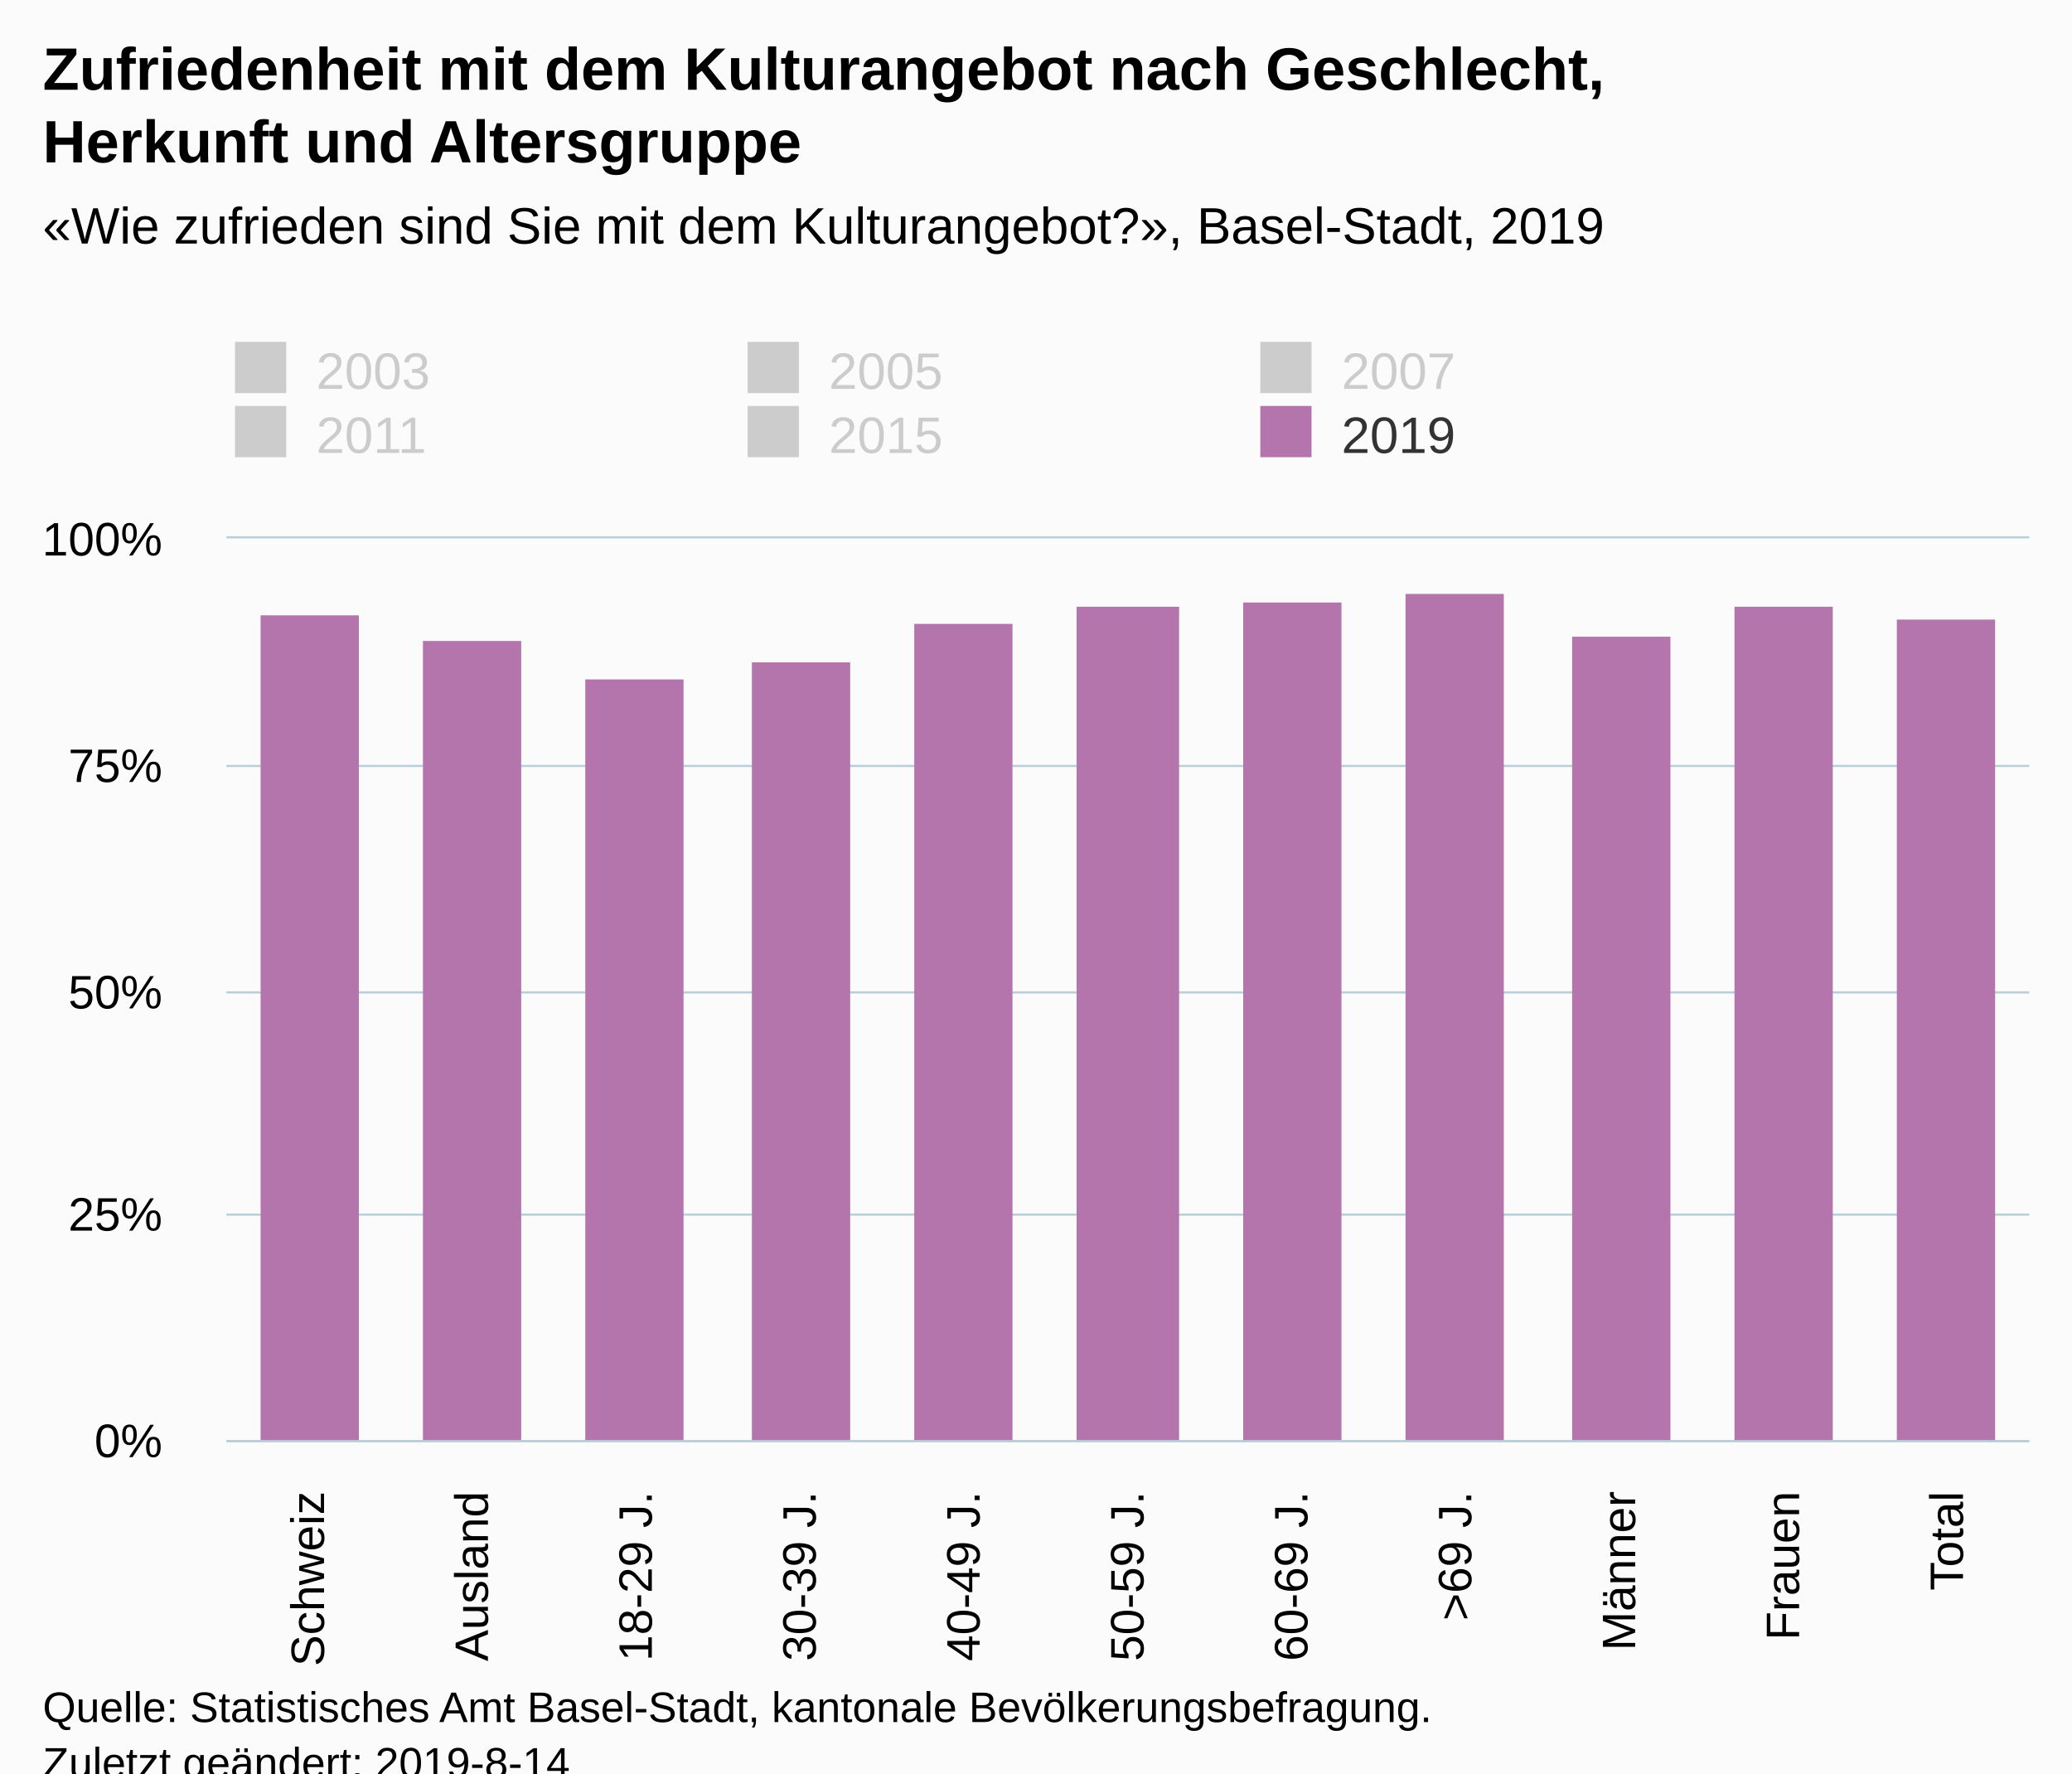
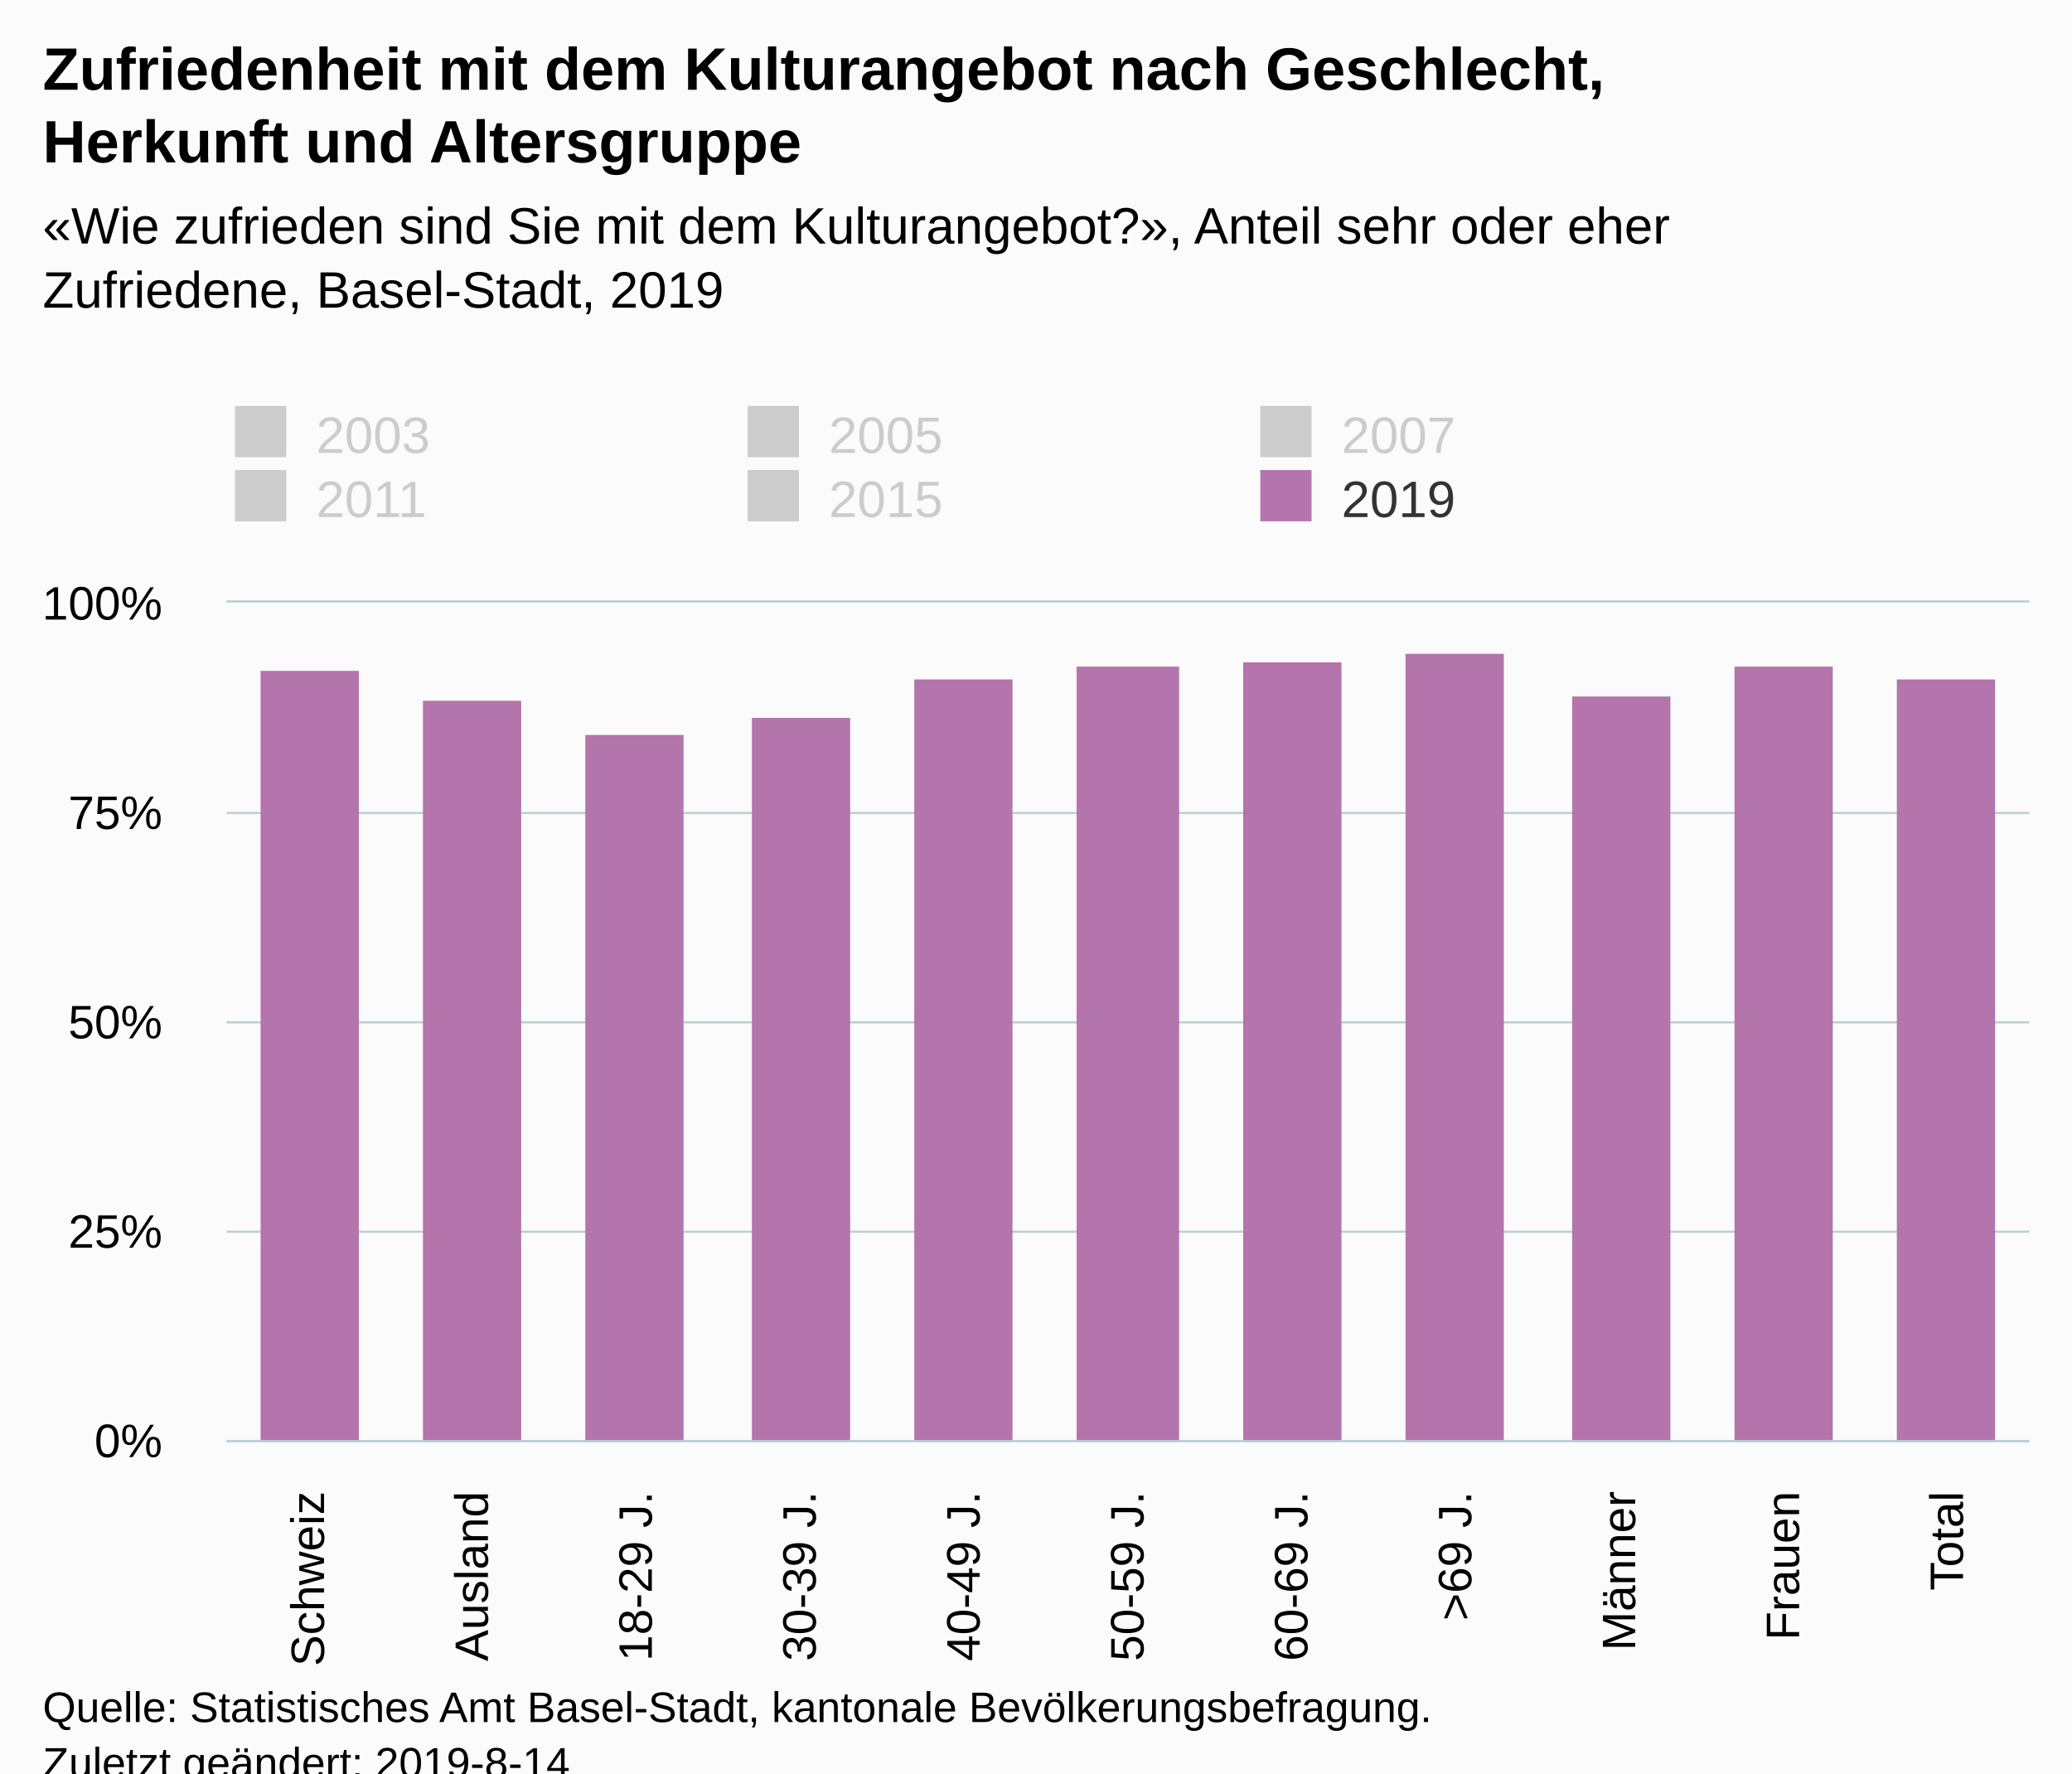
<svg xmlns="http://www.w3.org/2000/svg" version="1.1" class="highcharts-root" style="font-family:Arial;font-size:12px;" viewBox="0 0 485 415">
  <defs>
-     <clipPath id="highcharts-hse67uh-6">
-       <rect x="0" y="0" width="422" height="211" fill="none" />
+     <clipPath id="highcharts-9ynooit-6">
+       <rect x="0" y="0" width="422" height="196" fill="none" />
    </clipPath>
-     <clipPath id="highcharts-hse67uh-7">
-       <rect x="0" y="0" width="422" height="211" fill="none" />
+     <clipPath id="highcharts-9ynooit-7">
+       <rect x="0" y="0" width="422" height="196" fill="none" />
    </clipPath>
  </defs>
  <rect fill="#fbfbfb" class="highcharts-background" x="0" y="0" width="485" height="428" rx="0" ry="0" />
-   <rect fill="none" class="highcharts-plot-background" x="53" y="126" width="422" height="211" />
+   <rect fill="none" class="highcharts-plot-background" x="53" y="141" width="422" height="196" />
  <g class="highcharts-pane-group" data-z-index="0" />
  <g class="highcharts-grid highcharts-xaxis-grid " data-z-index="1">
-     <path fill="none" data-z-index="1" class="highcharts-grid-line" d="M 90.5 126 L 90.5 337" opacity="1" />
-     <path fill="none" data-z-index="1" class="highcharts-grid-line" d="M 129.5 126 L 129.5 337" opacity="1" />
-     <path fill="none" data-z-index="1" class="highcharts-grid-line" d="M 167.5 126 L 167.5 337" opacity="1" />
-     <path fill="none" data-z-index="1" class="highcharts-grid-line" d="M 205.5 126 L 205.5 337" opacity="1" />
-     <path fill="none" data-z-index="1" class="highcharts-grid-line" d="M 244.5 126 L 244.5 337" opacity="1" />
-     <path fill="none" data-z-index="1" class="highcharts-grid-line" d="M 282.5 126 L 282.5 337" opacity="1" />
-     <path fill="none" data-z-index="1" class="highcharts-grid-line" d="M 321.5 126 L 321.5 337" opacity="1" />
-     <path fill="none" data-z-index="1" class="highcharts-grid-line" d="M 359.5 126 L 359.5 337" opacity="1" />
-     <path fill="none" data-z-index="1" class="highcharts-grid-line" d="M 397.5 126 L 397.5 337" opacity="1" />
-     <path fill="none" data-z-index="1" class="highcharts-grid-line" d="M 436.5 126 L 436.5 337" opacity="1" />
-     <path fill="none" data-z-index="1" class="highcharts-grid-line" d="M 474.5 126 L 474.5 337" opacity="1" />
-     <path fill="none" data-z-index="1" class="highcharts-grid-line" d="M 52.5 126 L 52.5 337" opacity="1" />
+     <path fill="none" data-z-index="1" class="highcharts-grid-line" d="M 90.5 141 L 90.5 337" opacity="1" />
+     <path fill="none" data-z-index="1" class="highcharts-grid-line" d="M 129.5 141 L 129.5 337" opacity="1" />
+     <path fill="none" data-z-index="1" class="highcharts-grid-line" d="M 167.5 141 L 167.5 337" opacity="1" />
+     <path fill="none" data-z-index="1" class="highcharts-grid-line" d="M 205.5 141 L 205.5 337" opacity="1" />
+     <path fill="none" data-z-index="1" class="highcharts-grid-line" d="M 244.5 141 L 244.5 337" opacity="1" />
+     <path fill="none" data-z-index="1" class="highcharts-grid-line" d="M 282.5 141 L 282.5 337" opacity="1" />
+     <path fill="none" data-z-index="1" class="highcharts-grid-line" d="M 321.5 141 L 321.5 337" opacity="1" />
+     <path fill="none" data-z-index="1" class="highcharts-grid-line" d="M 359.5 141 L 359.5 337" opacity="1" />
+     <path fill="none" data-z-index="1" class="highcharts-grid-line" d="M 397.5 141 L 397.5 337" opacity="1" />
+     <path fill="none" data-z-index="1" class="highcharts-grid-line" d="M 436.5 141 L 436.5 337" opacity="1" />
+     <path fill="none" data-z-index="1" class="highcharts-grid-line" d="M 474.5 141 L 474.5 337" opacity="1" />
+     <path fill="none" data-z-index="1" class="highcharts-grid-line" d="M 52.5 141 L 52.5 337" opacity="1" />
  </g>
  <g class="highcharts-grid highcharts-yaxis-grid " data-z-index="1">
    <path fill="none" stroke="#B9CFD7" stroke-width="0.5" data-z-index="1" class="highcharts-grid-line" d="M 53 337.25 L 475 337.25" opacity="1" />
-     <path fill="none" stroke="#B9CFD7" stroke-width="0.5" data-z-index="1" class="highcharts-grid-line" d="M 53 284.25 L 475 284.25" opacity="1" />
-     <path fill="none" stroke="#B9CFD7" stroke-width="0.5" data-z-index="1" class="highcharts-grid-line" d="M 53 232.25 L 475 232.25" opacity="1" />
-     <path fill="none" stroke="#B9CFD7" stroke-width="0.5" data-z-index="1" class="highcharts-grid-line" d="M 53 179.25 L 475 179.25" opacity="1" />
-     <path fill="none" stroke="#B9CFD7" stroke-width="0.5" data-z-index="1" class="highcharts-grid-line" d="M 53 125.75 L 475 125.75" opacity="1" />
+     <path fill="none" stroke="#B9CFD7" stroke-width="0.5" data-z-index="1" class="highcharts-grid-line" d="M 53 288.25 L 475 288.25" opacity="1" />
+     <path fill="none" stroke="#B9CFD7" stroke-width="0.5" data-z-index="1" class="highcharts-grid-line" d="M 53 239.25 L 475 239.25" opacity="1" />
+     <path fill="none" stroke="#B9CFD7" stroke-width="0.5" data-z-index="1" class="highcharts-grid-line" d="M 53 190.25 L 475 190.25" opacity="1" />
+     <path fill="none" stroke="#B9CFD7" stroke-width="0.5" data-z-index="1" class="highcharts-grid-line" d="M 53 140.75 L 475 140.75" opacity="1" />
  </g>
-   <rect fill="none" class="highcharts-plot-border" data-z-index="1" x="53" y="126" width="422" height="211" />
+   <rect fill="none" class="highcharts-plot-border" data-z-index="1" x="53" y="141" width="422" height="196" />
  <g class="highcharts-axis highcharts-xaxis " data-z-index="2">
    <path fill="none" class="highcharts-axis-line" stroke="#B9CFD7" stroke-width="0.5" data-z-index="7" d="M 53 337.25 L 475 337.25" />
  </g>
  <g class="highcharts-axis highcharts-yaxis " data-z-index="2">
-     <path fill="none" class="highcharts-axis-line" data-z-index="7" d="M 53 126 L 53 337" />
+     <path fill="none" class="highcharts-axis-line" data-z-index="7" d="M 53 141 L 53 337" />
  </g>
  <g class="highcharts-series-group" data-z-index="3">
-     <g data-z-index="0.1" class="highcharts-series highcharts-series-0 highcharts-column-series " visibility="hidden" transform="translate(53,126) scale(1 1)" clip-path="url(#highcharts-hse67uh-7)" />
-     <g data-z-index="0.1" class="highcharts-markers highcharts-series-0 highcharts-column-series " visibility="hidden" transform="translate(53,126) scale(1 1)" clip-path="none" />
-     <g data-z-index="0.1" class="highcharts-series highcharts-series-1 highcharts-column-series " visibility="hidden" transform="translate(53,126) scale(1 1)" clip-path="url(#highcharts-hse67uh-7)" />
-     <g data-z-index="0.1" class="highcharts-markers highcharts-series-1 highcharts-column-series " visibility="hidden" transform="translate(53,126) scale(1 1)" clip-path="none" />
-     <g data-z-index="0.1" class="highcharts-series highcharts-series-2 highcharts-column-series " visibility="hidden" transform="translate(53,126) scale(1 1)" clip-path="url(#highcharts-hse67uh-7)" />
-     <g data-z-index="0.1" class="highcharts-markers highcharts-series-2 highcharts-column-series " visibility="hidden" transform="translate(53,126) scale(1 1)" clip-path="none" />
-     <g data-z-index="0.1" class="highcharts-series highcharts-series-3 highcharts-column-series " visibility="hidden" transform="translate(53,126) scale(1 1)" clip-path="url(#highcharts-hse67uh-7)" />
-     <g data-z-index="0.1" class="highcharts-markers highcharts-series-3 highcharts-column-series " visibility="hidden" transform="translate(53,126) scale(1 1)" clip-path="none" />
-     <g data-z-index="0.1" class="highcharts-series highcharts-series-4 highcharts-column-series " visibility="hidden" transform="translate(53,126) scale(1 1)" clip-path="url(#highcharts-hse67uh-7)" />
-     <g data-z-index="0.1" class="highcharts-markers highcharts-series-4 highcharts-column-series " visibility="hidden" transform="translate(53,126) scale(1 1)" clip-path="none" />
-     <g data-z-index="0.1" class="highcharts-series highcharts-series-5 highcharts-column-series " transform="translate(53,126) scale(1 1)" clip-path="url(#highcharts-hse67uh-7)">
-       <rect x="8" y="18" width="23" height="194" fill="#B375AB" class="highcharts-point" />
-       <rect x="46" y="24" width="23" height="188" fill="#B375AB" class="highcharts-point" />
-       <rect x="84" y="33" width="23" height="179" fill="#B375AB" class="highcharts-point" />
-       <rect x="123" y="29" width="23" height="183" fill="#B375AB" class="highcharts-point" />
-       <rect x="161" y="20" width="23" height="192" fill="#B375AB" class="highcharts-point" />
-       <rect x="199" y="16" width="24" height="196" fill="#B375AB" class="highcharts-point" />
-       <rect x="238" y="15" width="23" height="197" fill="#B375AB" class="highcharts-point" />
-       <rect x="276" y="13" width="23" height="199" fill="#B375AB" class="highcharts-point" />
-       <rect x="315" y="23" width="23" height="189" fill="#B375AB" class="highcharts-point" />
-       <rect x="353" y="16" width="23" height="196" fill="#B375AB" class="highcharts-point" />
-       <rect x="391" y="19" width="23" height="193" fill="#B375AB" class="highcharts-point" />
+     <g data-z-index="0.1" class="highcharts-series highcharts-series-0 highcharts-column-series " visibility="hidden" transform="translate(53,141) scale(1 1)" clip-path="url(#highcharts-9ynooit-7)" />
+     <g data-z-index="0.1" class="highcharts-markers highcharts-series-0 highcharts-column-series " visibility="hidden" transform="translate(53,141) scale(1 1)" clip-path="none" />
+     <g data-z-index="0.1" class="highcharts-series highcharts-series-1 highcharts-column-series " visibility="hidden" transform="translate(53,141) scale(1 1)" clip-path="url(#highcharts-9ynooit-7)" />
+     <g data-z-index="0.1" class="highcharts-markers highcharts-series-1 highcharts-column-series " visibility="hidden" transform="translate(53,141) scale(1 1)" clip-path="none" />
+     <g data-z-index="0.1" class="highcharts-series highcharts-series-2 highcharts-column-series " visibility="hidden" transform="translate(53,141) scale(1 1)" clip-path="url(#highcharts-9ynooit-7)" />
+     <g data-z-index="0.1" class="highcharts-markers highcharts-series-2 highcharts-column-series " visibility="hidden" transform="translate(53,141) scale(1 1)" clip-path="none" />
+     <g data-z-index="0.1" class="highcharts-series highcharts-series-3 highcharts-column-series " visibility="hidden" transform="translate(53,141) scale(1 1)" clip-path="url(#highcharts-9ynooit-7)" />
+     <g data-z-index="0.1" class="highcharts-markers highcharts-series-3 highcharts-column-series " visibility="hidden" transform="translate(53,141) scale(1 1)" clip-path="none" />
+     <g data-z-index="0.1" class="highcharts-series highcharts-series-4 highcharts-column-series " visibility="hidden" transform="translate(53,141) scale(1 1)" clip-path="url(#highcharts-9ynooit-7)" />
+     <g data-z-index="0.1" class="highcharts-markers highcharts-series-4 highcharts-column-series " visibility="hidden" transform="translate(53,141) scale(1 1)" clip-path="none" />
+     <g data-z-index="0.1" class="highcharts-series highcharts-series-5 highcharts-column-series " transform="translate(53,141) scale(1 1)" clip-path="url(#highcharts-9ynooit-7)">
+       <rect x="8" y="16" width="23" height="181" fill="#B375AB" class="highcharts-point" />
+       <rect x="46" y="23" width="23" height="174" fill="#B375AB" class="highcharts-point" />
+       <rect x="84" y="31" width="23" height="166" fill="#B375AB" class="highcharts-point" />
+       <rect x="123" y="27" width="23" height="170" fill="#B375AB" class="highcharts-point" />
+       <rect x="161" y="18" width="23" height="179" fill="#B375AB" class="highcharts-point" />
+       <rect x="199" y="15" width="24" height="182" fill="#B375AB" class="highcharts-point" />
+       <rect x="238" y="14" width="23" height="183" fill="#B375AB" class="highcharts-point" />
+       <rect x="276" y="12" width="23" height="185" fill="#B375AB" class="highcharts-point" />
+       <rect x="315" y="22" width="23" height="175" fill="#B375AB" class="highcharts-point" />
+       <rect x="353" y="15" width="23" height="182" fill="#B375AB" class="highcharts-point" />
+       <rect x="391" y="18" width="23" height="179" fill="#B375AB" class="highcharts-point" />
    </g>
-     <g data-z-index="0.1" class="highcharts-markers highcharts-series-5 highcharts-column-series " transform="translate(53,126) scale(1 1)" clip-path="none" />
+     <g data-z-index="0.1" class="highcharts-markers highcharts-series-5 highcharts-column-series " transform="translate(53,141) scale(1 1)" clip-path="none" />
  </g>
  <text x="10" text-anchor="start" class="highcharts-title" data-z-index="4" style="color:#000000;font-size:14px;font-weight:bold;fill:#000000;" y="21">
    <tspan>Zufriedenheit mit dem Kulturangebot nach Geschlecht,</tspan>
    <tspan dy="17" x="10">Herkunft und Altersgruppe</tspan>
  </text>
  <text x="10" text-anchor="start" class="highcharts-subtitle" data-z-index="4" style="color:#000000;font-size:12px;font-weight:normal;font-family:Arial;fill:#000000;" y="57">
-     <tspan>«Wie zufrieden sind Sie mit dem Kulturangebot?», Basel-Stadt, 2019</tspan>
+     <tspan>«Wie zufrieden sind Sie mit dem Kulturangebot?», Anteil sehr oder eher</tspan>
+     <tspan dy="15" x="10">Zufriedene, Basel-Stadt, 2019</tspan>
  </text>
-   <g class="highcharts-legend" data-z-index="7" transform="translate(45,73)">
+   <g class="highcharts-legend" data-z-index="7" transform="translate(45,88)">
    <rect fill="none" class="highcharts-legend-box" rx="0" ry="0" x="0" y="0" width="356" height="41" visibility="visible" />
    <g data-z-index="1">
      <g>
        <g class="highcharts-legend-item highcharts-column-series highcharts-color-undefined highcharts-series-0 highcharts-legend-item-hidden" data-z-index="1" transform="translate(8,3)">
          <text x="21" style="color:#cccccc;font-size:12px;font-weight:normal;cursor:pointer;fill:#cccccc;" text-anchor="start" data-z-index="2" y="15">
            <tspan>2003</tspan>
          </text>
          <rect x="2" y="4" width="12" height="12" fill="#cccccc" class="highcharts-point" data-z-index="3" />
        </g>
        <g class="highcharts-legend-item highcharts-column-series highcharts-color-undefined highcharts-series-1 highcharts-legend-item-hidden" data-z-index="1" transform="translate(128,3)">
          <text x="21" y="15" style="color:#cccccc;font-size:12px;font-weight:normal;cursor:pointer;fill:#cccccc;" text-anchor="start" data-z-index="2">
            <tspan>2005</tspan>
          </text>
          <rect x="2" y="4" width="12" height="12" fill="#cccccc" class="highcharts-point" data-z-index="3" />
        </g>
        <g class="highcharts-legend-item highcharts-column-series highcharts-color-undefined highcharts-series-2 highcharts-legend-item-hidden" data-z-index="1" transform="translate(248,3)">
          <text x="21" y="15" style="color:#cccccc;font-size:12px;font-weight:normal;cursor:pointer;fill:#cccccc;" text-anchor="start" data-z-index="2">
            <tspan>2007</tspan>
          </text>
          <rect x="2" y="4" width="12" height="12" fill="#cccccc" class="highcharts-point" data-z-index="3" />
        </g>
        <g class="highcharts-legend-item highcharts-column-series highcharts-color-undefined highcharts-series-3 highcharts-legend-item-hidden" data-z-index="1" transform="translate(8,18)">
          <text x="21" y="15" style="color:#cccccc;font-size:12px;font-weight:normal;cursor:pointer;fill:#cccccc;" text-anchor="start" data-z-index="2">
            <tspan>2011</tspan>
          </text>
          <rect x="2" y="4" width="12" height="12" fill="#cccccc" class="highcharts-point" data-z-index="3" />
        </g>
        <g class="highcharts-legend-item highcharts-column-series highcharts-color-undefined highcharts-series-4 highcharts-legend-item-hidden" data-z-index="1" transform="translate(128,18)">
          <text x="21" y="15" style="color:#cccccc;font-size:12px;font-weight:normal;cursor:pointer;fill:#cccccc;" text-anchor="start" data-z-index="2">
            <tspan>2015</tspan>
          </text>
          <rect x="2" y="4" width="12" height="12" fill="#cccccc" class="highcharts-point" data-z-index="3" />
        </g>
        <g class="highcharts-legend-item highcharts-column-series highcharts-color-undefined highcharts-series-5" data-z-index="1" transform="translate(248,18)">
          <text x="21" y="15" style="color:#333333;font-size:12px;font-weight:normal;cursor:pointer;fill:#333333;" text-anchor="start" data-z-index="2">
            <tspan>2019</tspan>
          </text>
          <rect x="2" y="4" width="12" height="12" fill="#B375AB" class="highcharts-point" data-z-index="3" />
        </g>
      </g>
    </g>
  </g>
  <g class="highcharts-axis-labels highcharts-xaxis-labels " data-z-index="7">
    <text x="75.848" style="color:#000000;cursor:default;font-size:11px;fill:#000000;" text-anchor="end" transform="translate(0,0) rotate(-90 75.84848 349)" y="349" opacity="1">Schweiz</text>
    <text x="114.212" style="color:#000000;cursor:default;font-size:11px;fill:#000000;" text-anchor="end" transform="translate(0,0) rotate(-90 114.2121 349)" y="349" opacity="1">Ausland</text>
    <text x="152.576" style="color:#000000;cursor:default;font-size:11px;fill:#000000;" text-anchor="end" transform="translate(0,0) rotate(-90 152.5758 349)" y="349" opacity="1">
      <tspan>18-29 J.</tspan>
    </text>
    <text x="190.939" style="color:#000000;cursor:default;font-size:11px;fill:#000000;" text-anchor="end" transform="translate(0,0) rotate(-90 190.9394 349)" y="349" opacity="1">
      <tspan>30-39 J.</tspan>
    </text>
    <text x="229.303" style="color:#000000;cursor:default;font-size:11px;fill:#000000;" text-anchor="end" transform="translate(0,0) rotate(-90 229.303 349)" y="349" opacity="1">
      <tspan>40-49 J.</tspan>
    </text>
    <text x="267.667" style="color:#000000;cursor:default;font-size:11px;fill:#000000;" text-anchor="end" transform="translate(0,0) rotate(-90 267.6667 349)" y="349" opacity="1">
      <tspan>50-59 J.</tspan>
    </text>
    <text x="306.03" style="color:#000000;cursor:default;font-size:11px;fill:#000000;" text-anchor="end" transform="translate(0,0) rotate(-90 306.0303 349)" y="349" opacity="1">
      <tspan>60-69 J.</tspan>
    </text>
    <text x="344.394" style="color:#000000;cursor:default;font-size:11px;fill:#000000;" text-anchor="end" transform="translate(0,0) rotate(-90 344.3939 349)" y="349" opacity="1">
      <tspan>&gt;69 J.</tspan>
    </text>
    <text x="382.758" style="color:#000000;cursor:default;font-size:11px;fill:#000000;" text-anchor="end" transform="translate(0,0) rotate(-90 382.7576 349)" y="349" opacity="1">Männer</text>
    <text x="421.121" style="color:#000000;cursor:default;font-size:11px;fill:#000000;" text-anchor="end" transform="translate(0,0) rotate(-90 421.1212 349)" y="349" opacity="1">Frauen</text>
    <text x="459.485" style="color:#000000;cursor:default;font-size:11px;fill:#000000;" text-anchor="end" transform="translate(0,0) rotate(-90 459.4848 349)" y="349" opacity="1">Total</text>
  </g>
  <g class="highcharts-axis-labels highcharts-yaxis-labels " data-z-index="7">
    <text x="38" style="color:#000000;cursor:default;font-size:11px;fill:#000000;" text-anchor="end" transform="translate(0,0)" y="341" opacity="1">0%</text>
-     <text x="38" style="color:#000000;cursor:default;font-size:11px;fill:#000000;" text-anchor="end" transform="translate(0,0)" y="288" opacity="1">25%</text>
-     <text x="38" style="color:#000000;cursor:default;font-size:11px;fill:#000000;" text-anchor="end" transform="translate(0,0)" y="236" opacity="1">50%</text>
-     <text x="38" style="color:#000000;cursor:default;font-size:11px;fill:#000000;" text-anchor="end" transform="translate(0,0)" y="183" opacity="1">75%</text>
-     <text x="38" style="color:#000000;cursor:default;font-size:11px;fill:#000000;" text-anchor="end" transform="translate(0,0)" y="130" opacity="1">100%</text>
+     <text x="38" style="color:#000000;cursor:default;font-size:11px;fill:#000000;" text-anchor="end" transform="translate(0,0)" y="292" opacity="1">25%</text>
+     <text x="38" style="color:#000000;cursor:default;font-size:11px;fill:#000000;" text-anchor="end" transform="translate(0,0)" y="243" opacity="1">50%</text>
+     <text x="38" style="color:#000000;cursor:default;font-size:11px;fill:#000000;" text-anchor="end" transform="translate(0,0)" y="194" opacity="1">75%</text>
+     <text x="38" style="color:#000000;cursor:default;font-size:11px;fill:#000000;" text-anchor="end" transform="translate(0,0)" y="145" opacity="1">100%</text>
  </g>
  <text x="10" class="highcharts-credits" text-anchor="start" data-z-index="8" style="cursor:default;color:#000000;font-size:10px;fill:#000000;" y="403">
    <tspan>Quelle: Statistisches Amt Basel-Stadt, kantonale Bevölkerungsbefragung.</tspan>
    <tspan x="10" dy="13">Zuletzt geändert: 2019-8-14</tspan>
  </text>
</svg>
